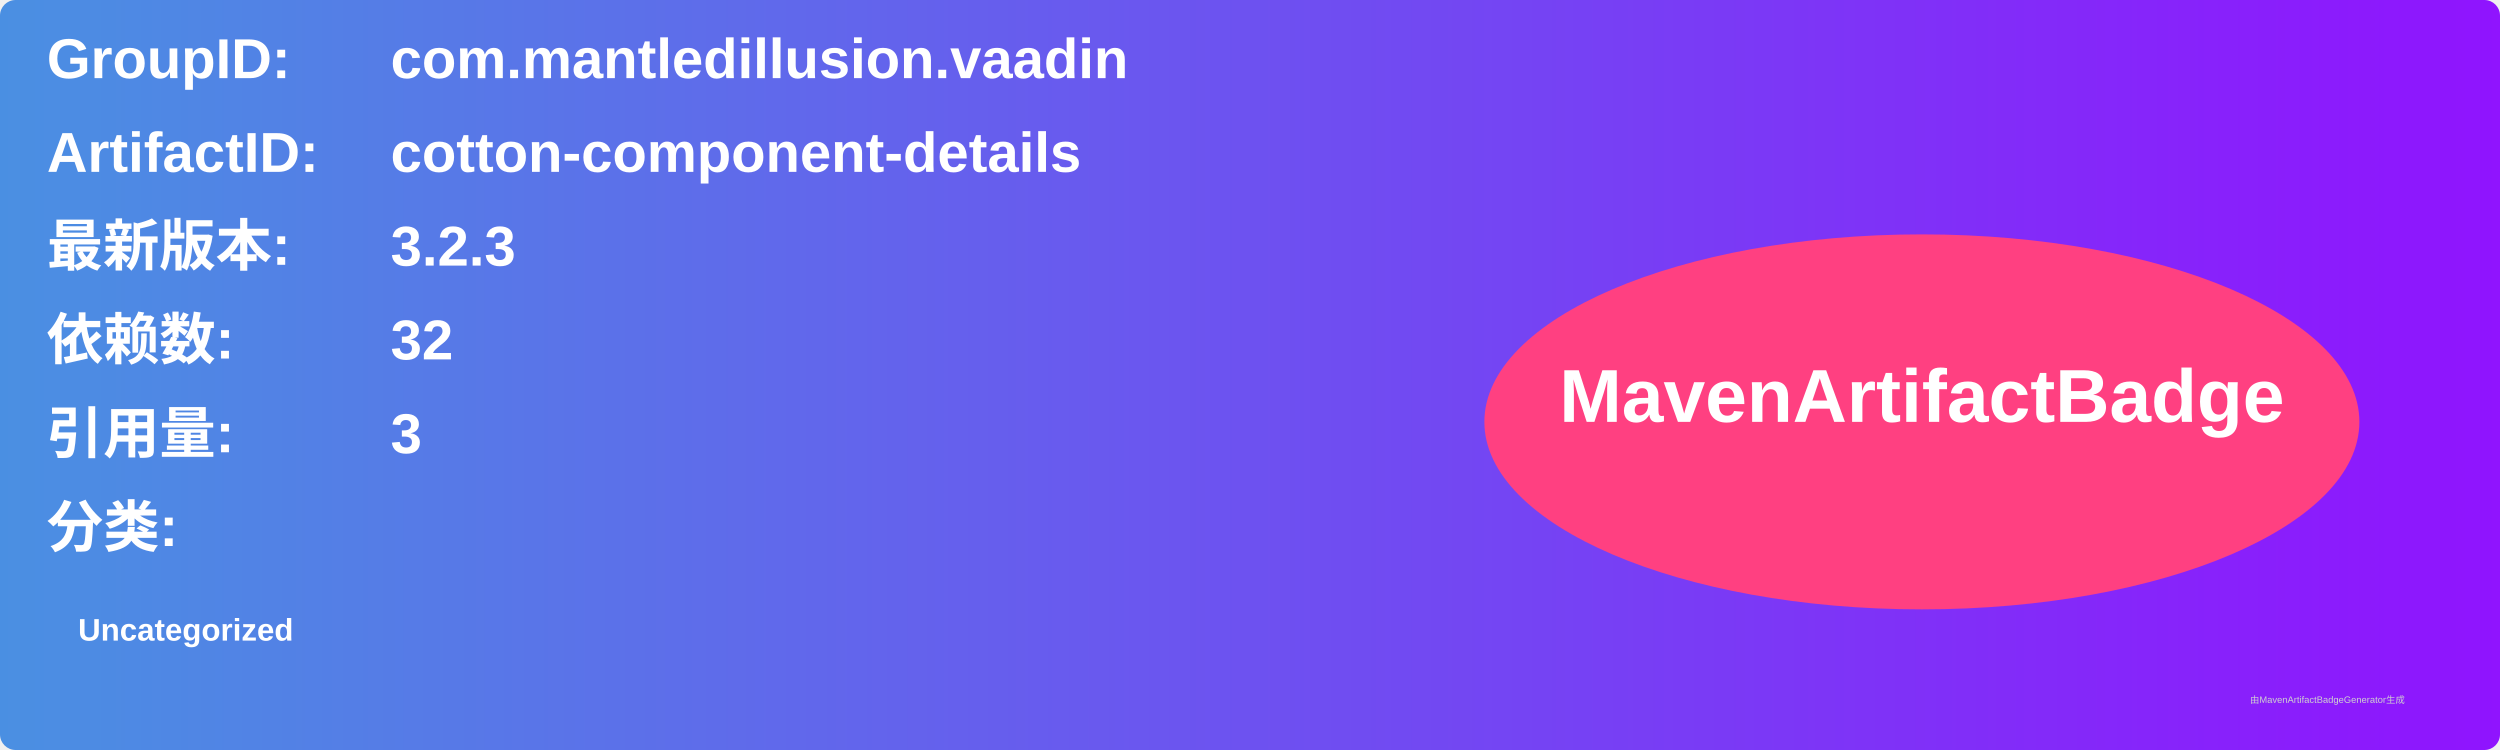
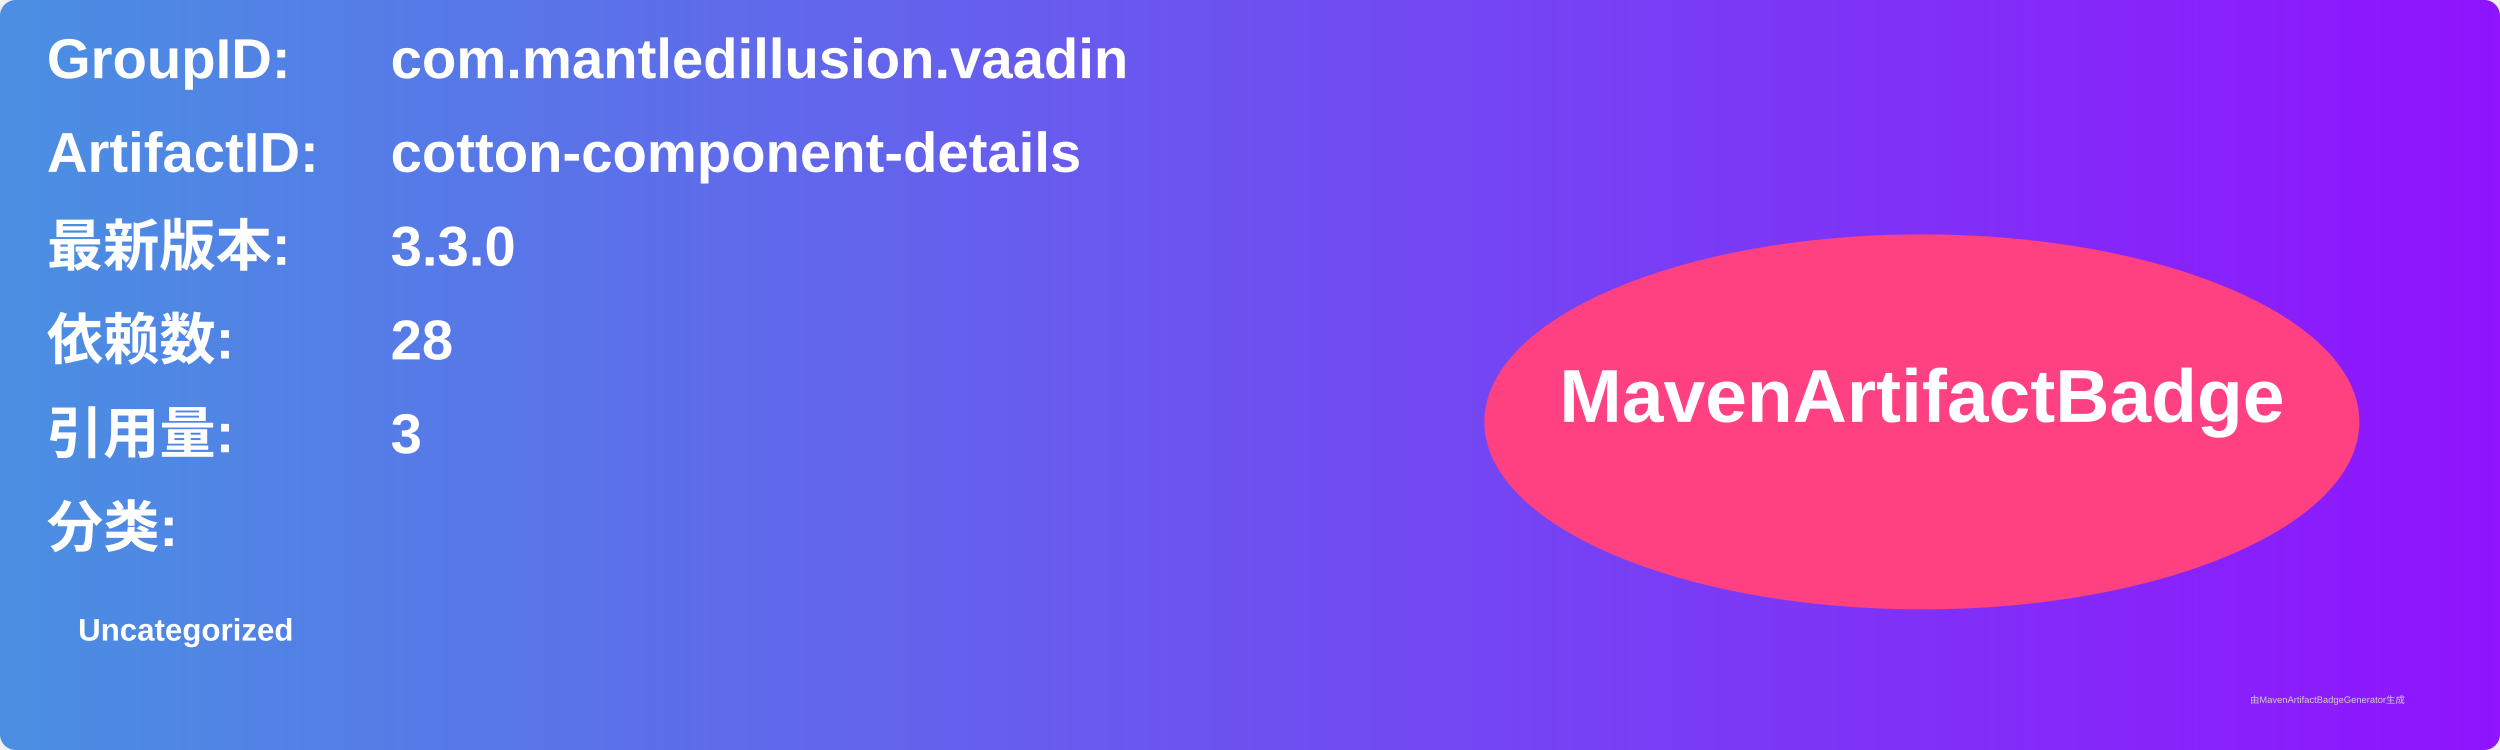
<svg xmlns="http://www.w3.org/2000/svg" width="800" height="240" viewBox="0 0 800 240">
  <linearGradient id="grad" x1="0%" y1="0%" x2="100%" y2="0%">
    <stop offset="0%" stop-color="#4a90e2" />
    <stop offset="100%" stop-color="#9013fe" />
  </linearGradient>
  <rect width="100%" height="100%" rx="5" ry="5" fill="url(#grad)" />
  <g transform="translate(15, 15)">
    <text x="0" y="10" font-family="Arial" font-size="18" fill="white" font-weight="bold" width="260">GroupID:</text>
    <text x="110" y="10" font-family="Arial" font-size="18" fill="white" font-weight="bold" width="460">com.mantledillusion.vaadin</text>
    <text x="0" y="40" font-family="Arial" font-size="18" fill="white" font-weight="bold" width="260">ArtifactID:</text>
    <text x="110" y="40" font-family="Arial" font-size="18" fill="white" font-weight="bold" width="460">cotton-component-details</text>
    <text x="0" y="70" font-family="Arial" font-size="18" fill="white" font-weight="bold">最新版本:</text>
    <text x="110" y="70" font-family="Arial" font-size="18" fill="white" font-weight="bold">
-       <tspan font-weight="bold">3.2.3</tspan>
+       <tspan font-weight="bold">3.3.0</tspan>
    </text>
    <text x="0" y="100" font-family="Arial" font-size="18" fill="white" font-weight="bold">依赖数: </text>
    <text x="110" y="100" font-family="Arial" font-size="18" fill="white">
-       <tspan font-weight="bold">32</tspan>
+       <tspan font-weight="bold">28</tspan>
    </text>
    <text x="0" y="130" font-family="Arial" font-size="18" fill="white" font-weight="bold">引用量: </text>
    <text x="110" y="130" font-family="Arial" font-size="18" fill="white">
      <tspan font-weight="bold">3</tspan>
    </text>
    <text x="0" y="160" font-family="Arial" font-size="18" fill="white" font-weight="bold">分类:</text>
    <text x="10" y="190" font-family="Arial" font-size="10" fill="white">
      <tspan font-weight="bold">Uncategorized</tspan>
    </text>
    <ellipse cx="600" cy="120" rx="140" ry="60" fill="#ff4081" />
    <text x="600" y="120" text-anchor="middle" font-family="Arial" font-size="24" fill="white" font-weight="bold">MavenArtifactBadge</text>
  </g>
  <text x="720" y="225" font-family="Arial" font-size="3" fill="#d0d0d0">由MavenArtifactBadgeGenerator生成</text>
</svg>
